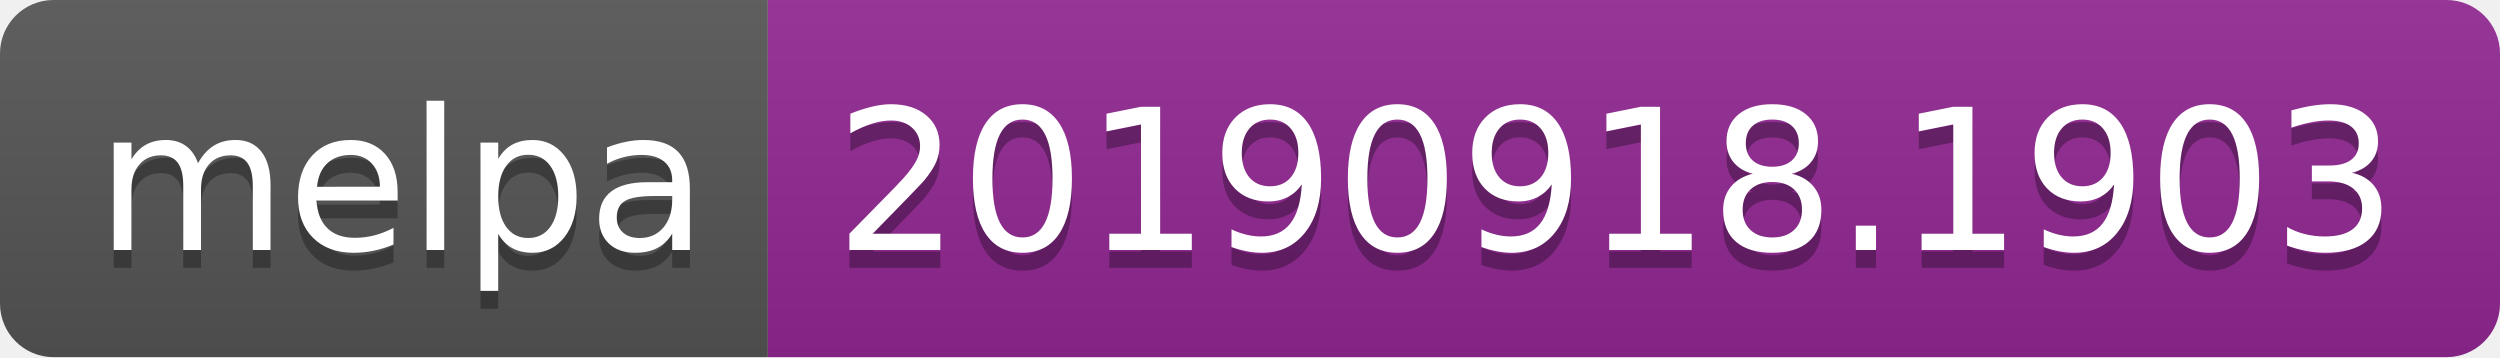
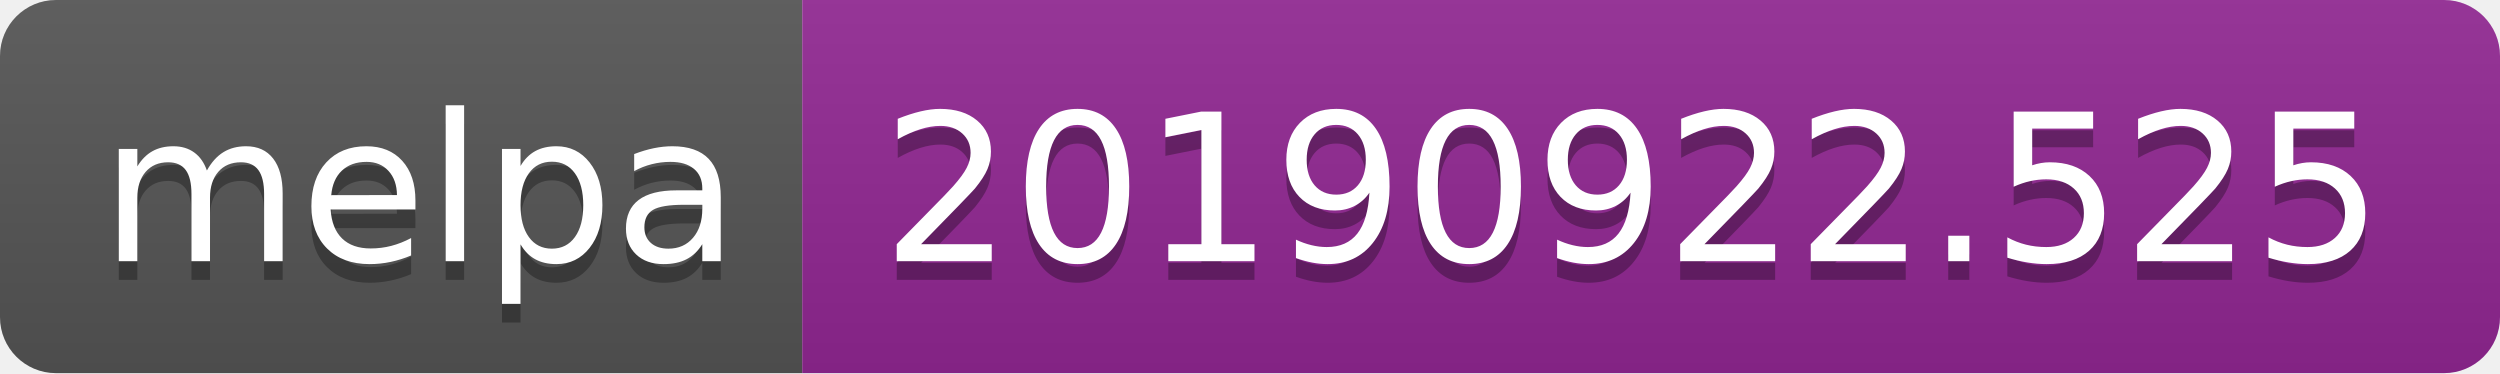
- <svg xmlns="http://www.w3.org/2000/svg" width="140" height="20">
+ <svg xmlns="http://www.w3.org/2000/svg" width="134" height="20">
  <linearGradient id="b" x2="0" y2="100%">
    <stop offset="0" stop-color="#bbb" stop-opacity=".1" />
    <stop offset="1" stop-opacity=".1" />
  </linearGradient>
  <clipPath id="a">
-     <rect width="140" height="20" rx="3" fill="#fff" />
+     <rect width="134" height="20" rx="3" fill="#fff" />
  </clipPath>
  <g clip-path="url(#a)">
    <path fill="#555" d="M0 0h43v20H0z" />
-     <path fill="#922793" d="M43 0h97v20H43z" />
-     <path fill="url(#b)" d="M0 0h140v20H0z" />
+     <path fill="#922793" d="M43 0h91v20H43z" />
+     <path fill="url(#b)" d="M0 0h134v20H0z" />
  </g>
  <g fill="#fff" text-anchor="middle" font-family="DejaVu Sans,Verdana,Geneva,sans-serif" font-size="110">
    <text x="225" y="150" fill="#010101" fill-opacity=".3" transform="scale(.1)" textLength="330">melpa</text>
    <text x="225" y="140" transform="scale(.1)" textLength="330">melpa</text>
-     <text x="905" y="150" fill="#010101" fill-opacity=".3" transform="scale(.1)" textLength="870">20190918.1903</text>
-     <text x="905" y="140" transform="scale(.1)" textLength="870">20190918.1903</text>
+     <text x="875" y="150" fill="#010101" fill-opacity=".3" transform="scale(.1)" textLength="810">20190922.525</text>
+     <text x="875" y="140" transform="scale(.1)" textLength="810">20190922.525</text>
  </g>
</svg>
